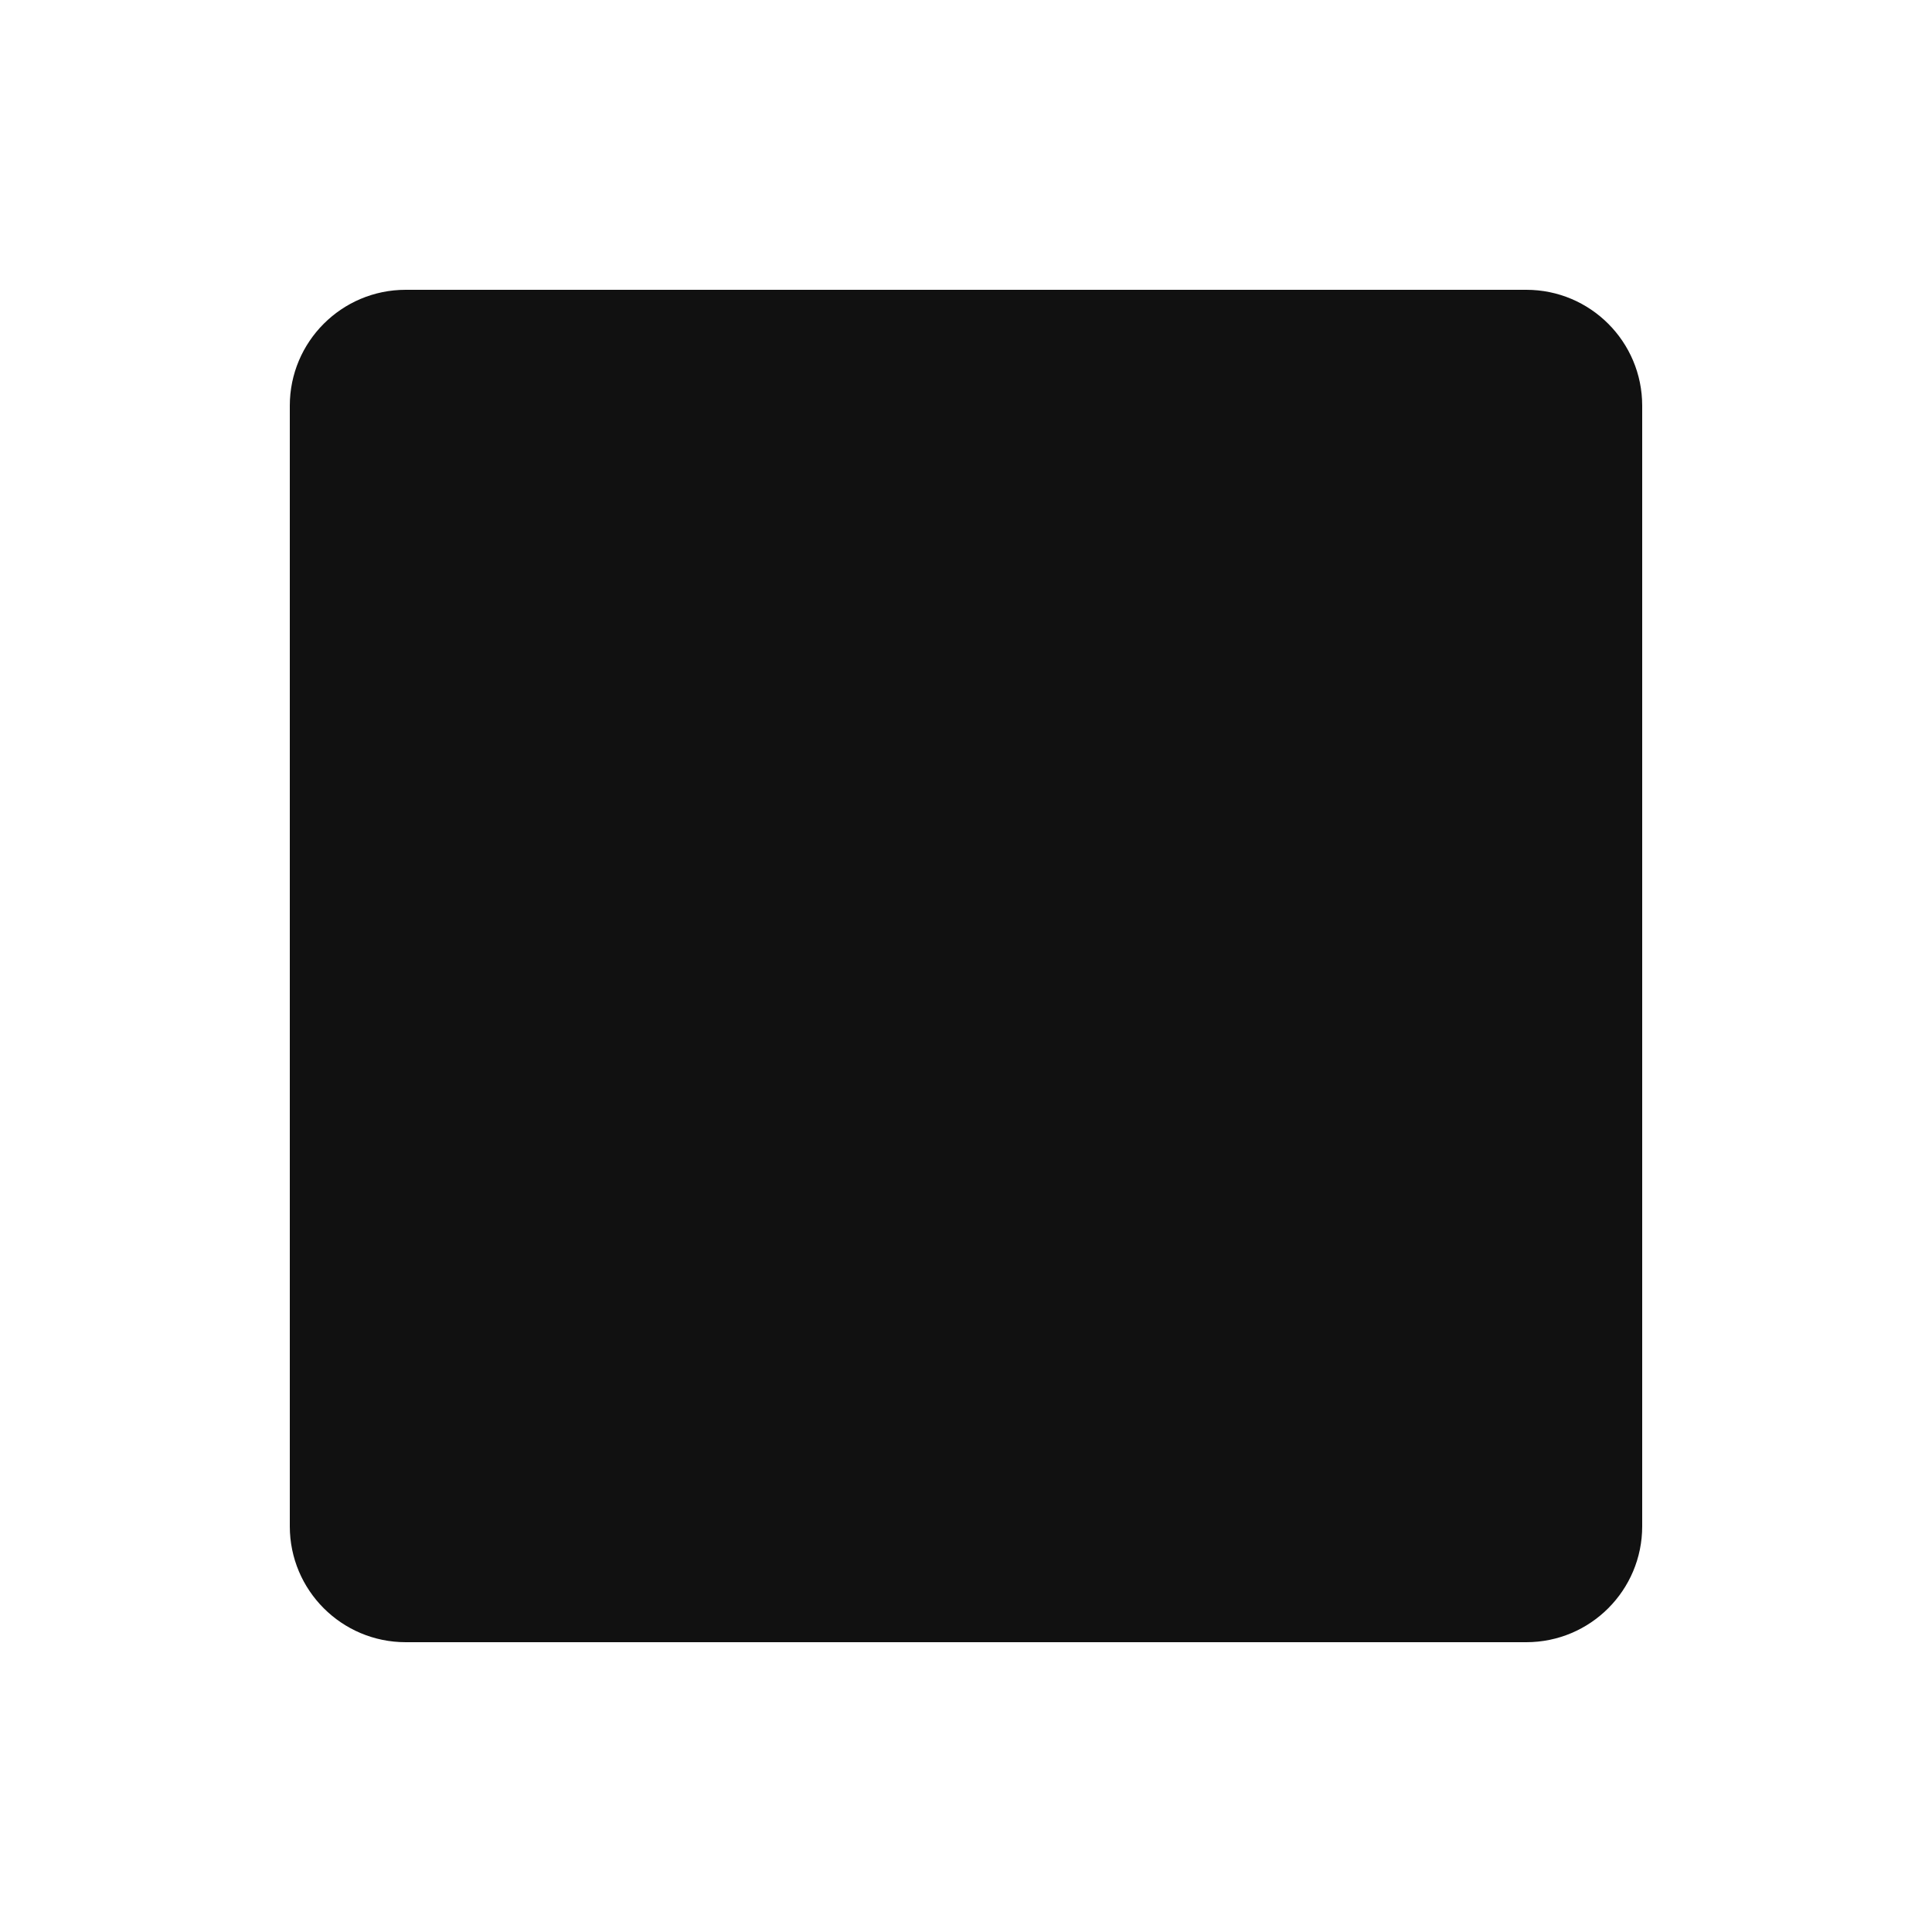
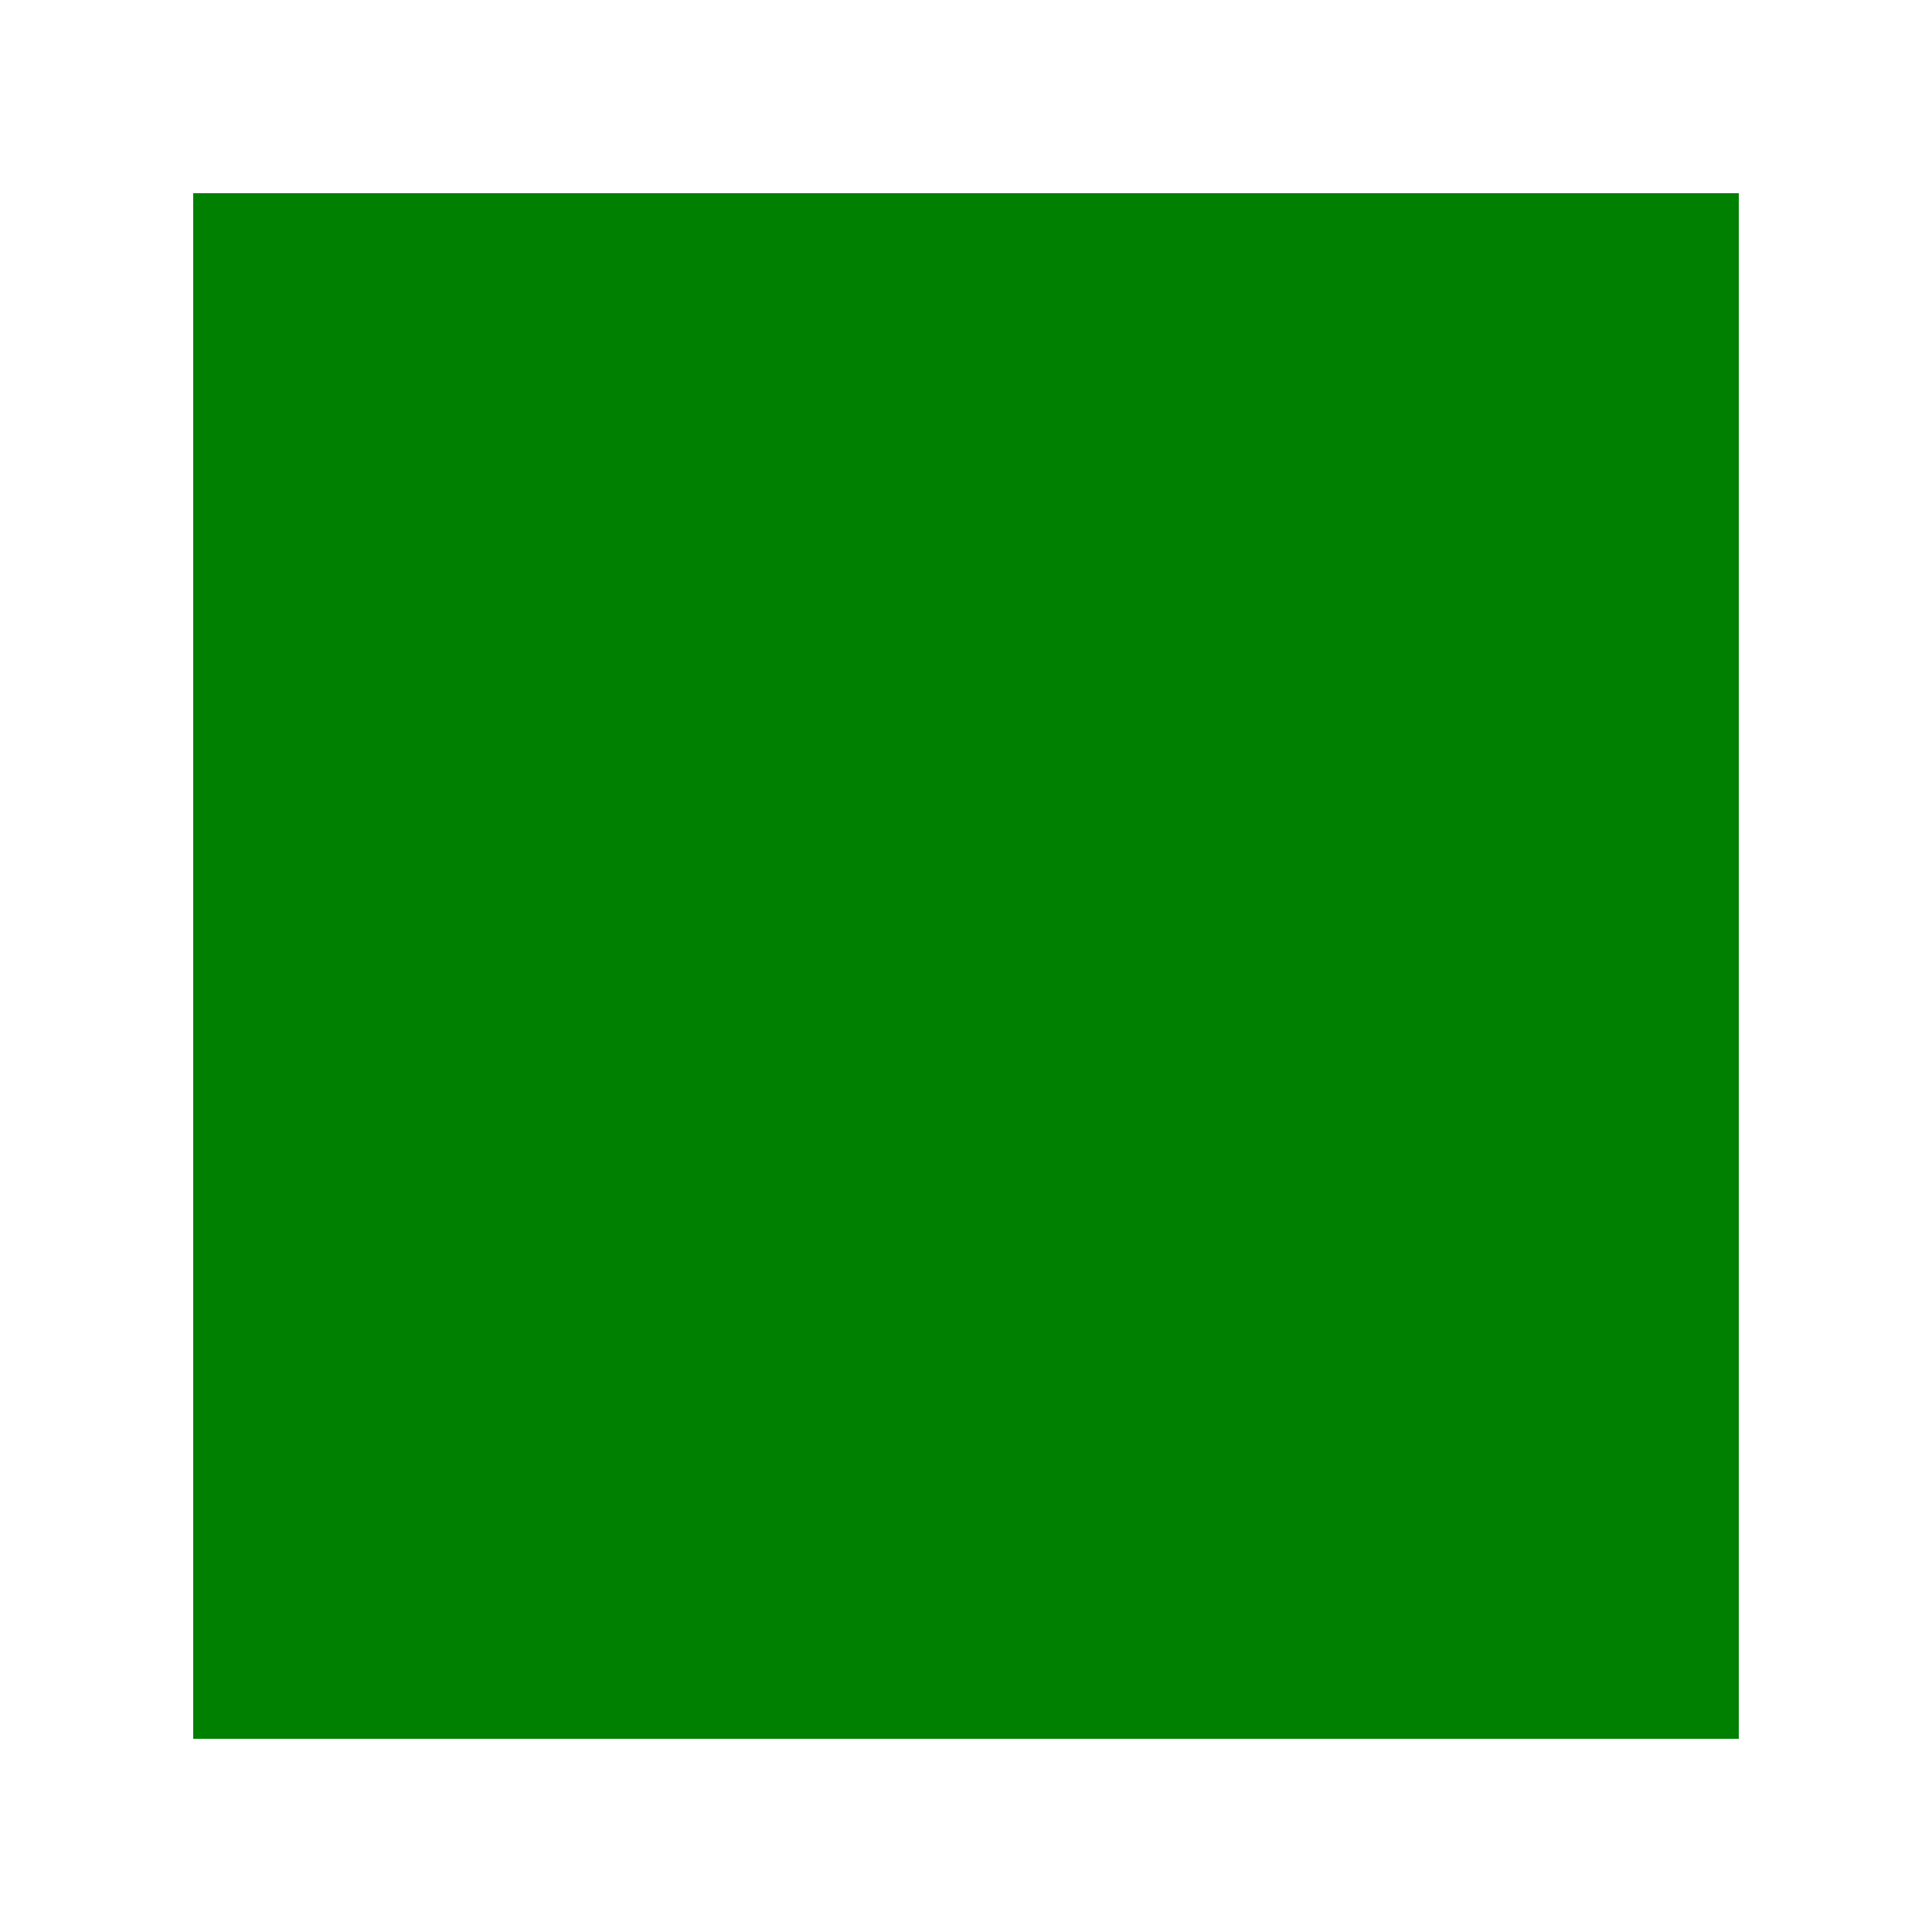
- <svg xmlns="http://www.w3.org/2000/svg" viewBox="0 0 200 200" aria-hidden="true" role="img">
-   <rect x="30" y="30" width="140" height="140" rx="12" fill="#111" />
+ <svg xmlns="http://www.w3.org/2000/svg" viewBox="0 0 100 100">
+   <rect x="10" y="10" width="80" height="80" fill="green" />
</svg>
